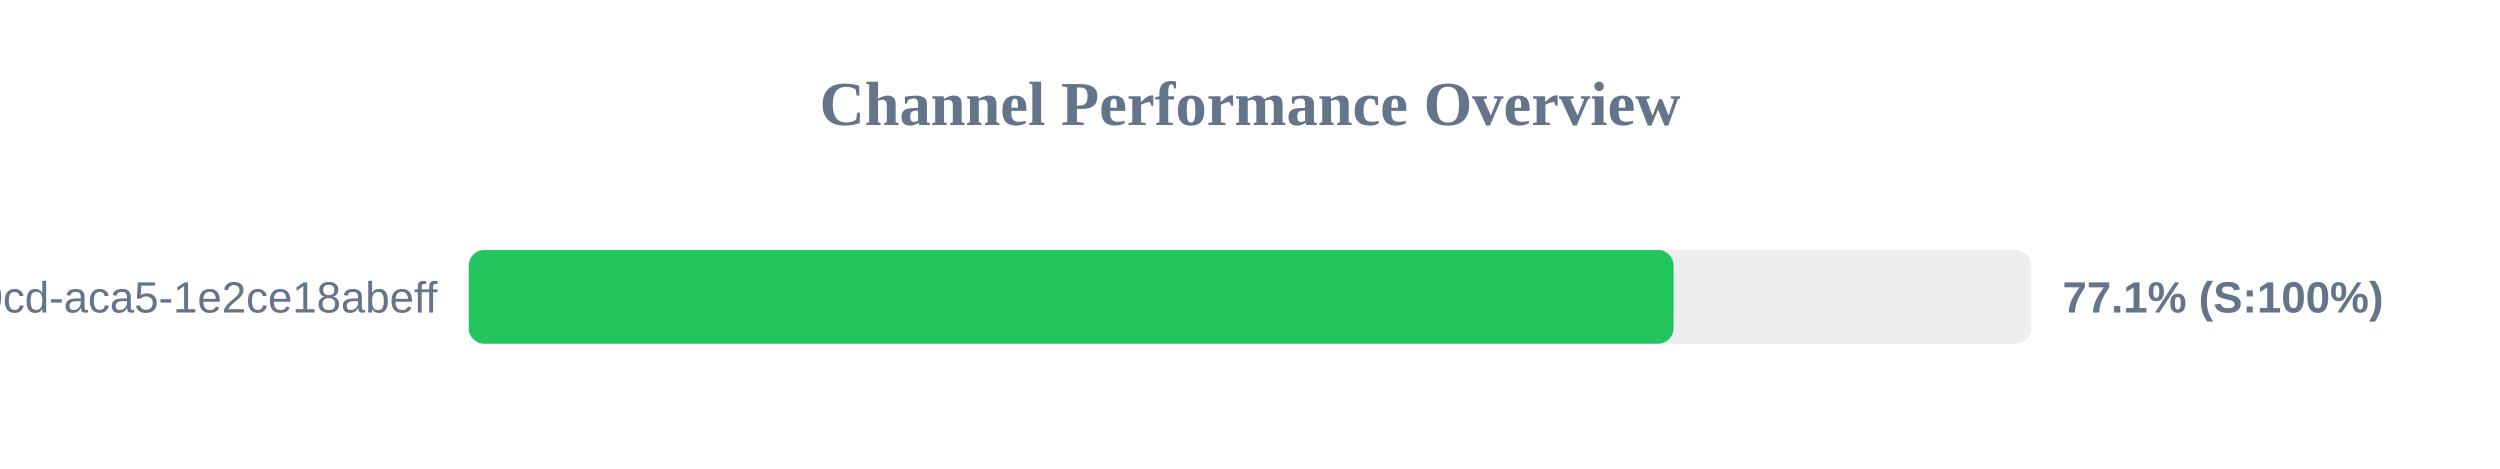
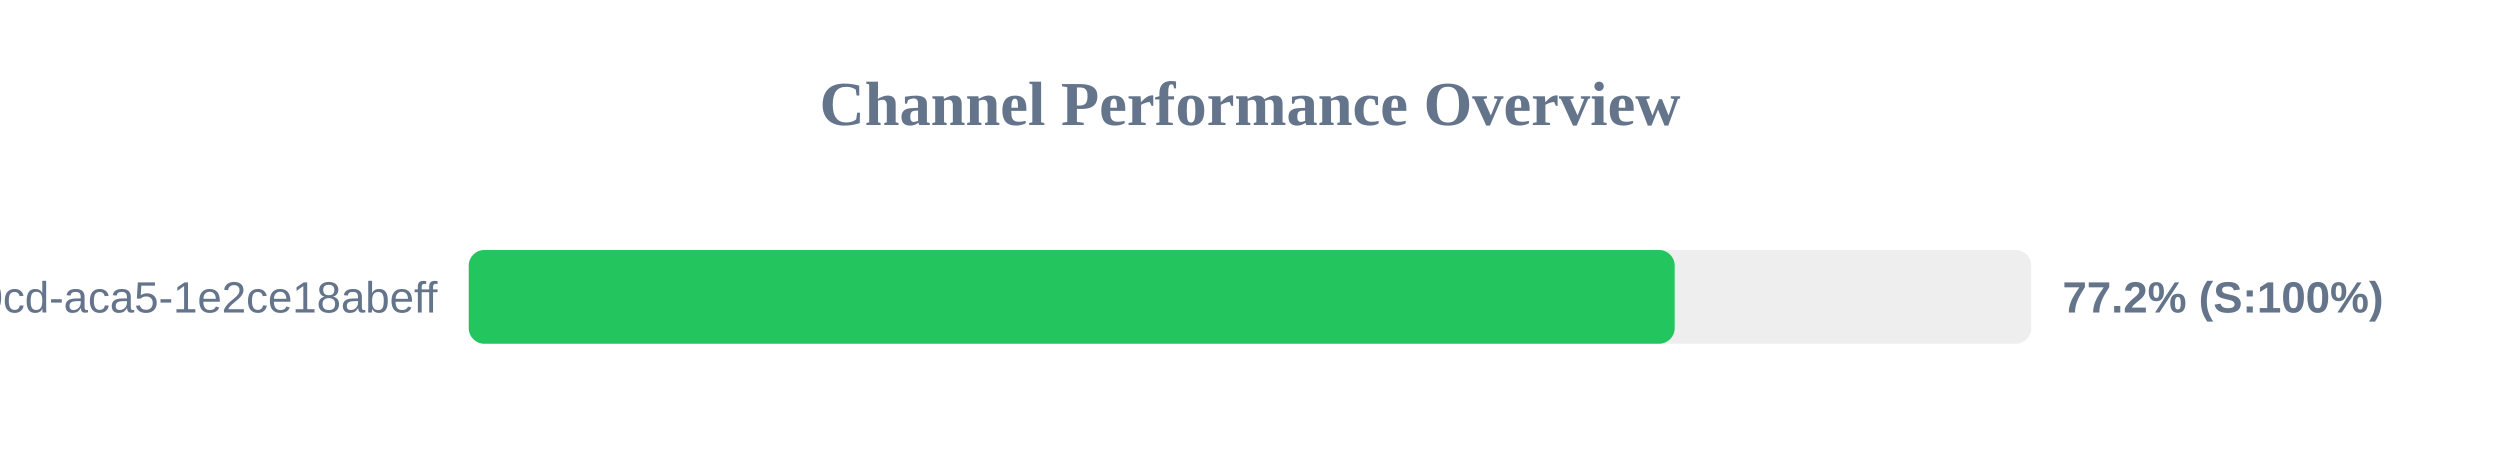
<svg xmlns="http://www.w3.org/2000/svg" width="800" height="150" version="1.1">
  <style>
        .row { font: 14px Arial; fill: #64748b; }
        .score { font: bold 14px Arial; fill: #64748b; }
    </style>
  <text x="400" y="40" text-anchor="middle" font-size="20px" font-weight="bold" fill="#64748b">Channel Performance Overview</text>
  <rect x="150" y="80" width="500" height="30" fill="#eee" rx="5" />
-   <rect x="150" y="80" width="385.55" height="30" fill="#22c55e" rx="5" />
+   <rect x="150" y="80" width="385.9" height="30" fill="#22c55e" rx="5" />
  <text x="140" y="100" text-anchor="end" class="row">?uuid=ebbeef45-0fd8-40cd-aca5-1e2ce18abeff</text>
-   <text x="660" y="100" text-anchor="start" class="score">77.1% (S:100%)</text>
+   <text x="660" y="100" text-anchor="start" class="score">77.2% (S:100%)</text>
</svg>
